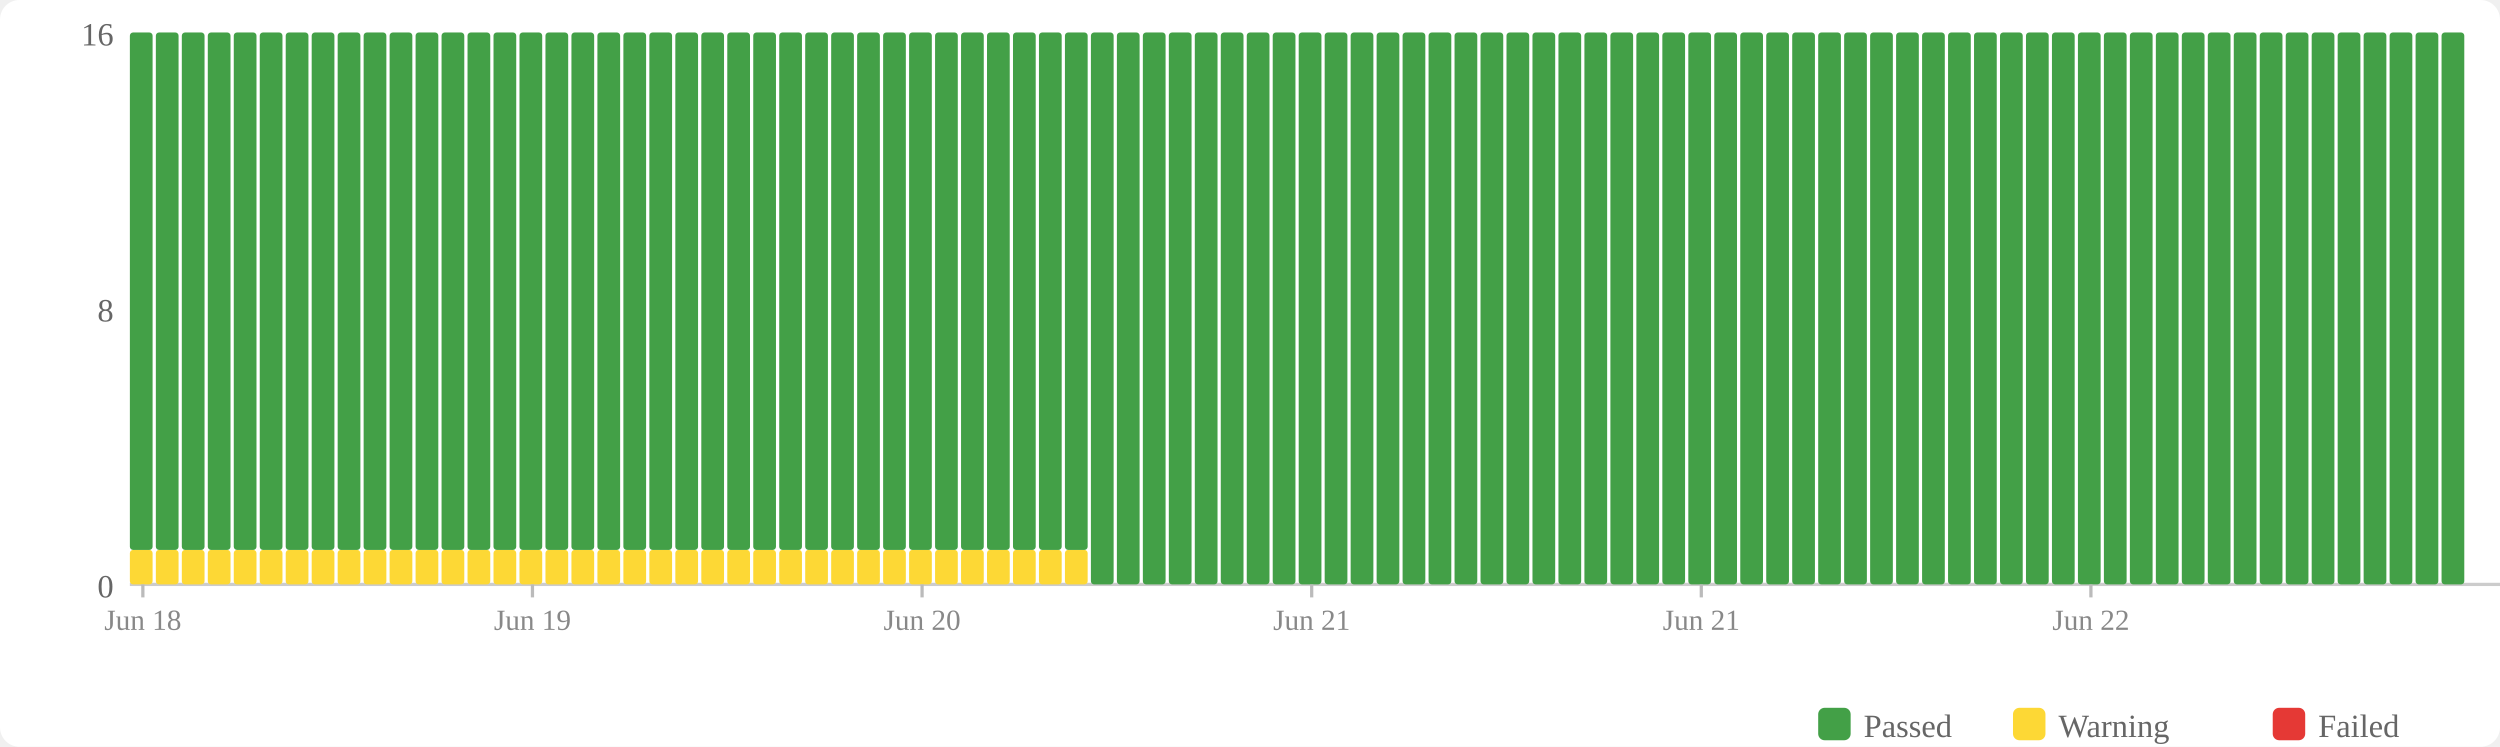
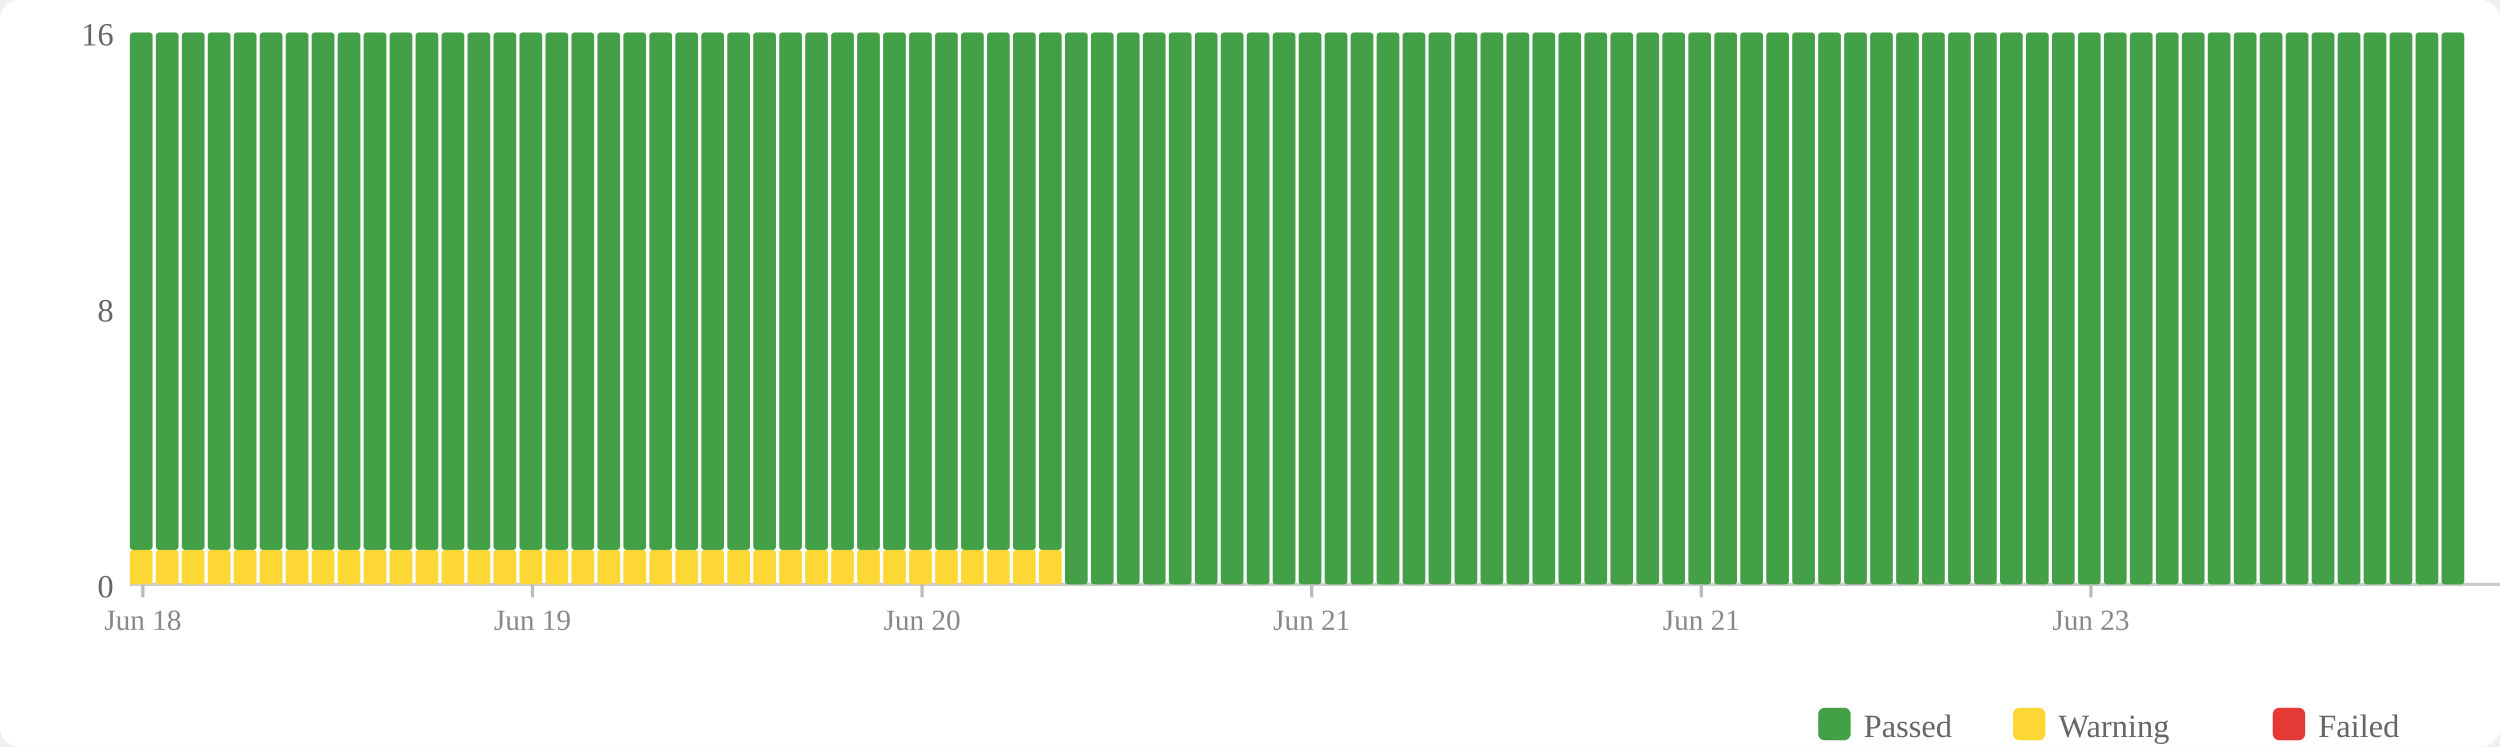
<svg xmlns="http://www.w3.org/2000/svg" width="770" height="230" viewBox="0 0 770 230">
  <rect width="770" height="230" fill="#fff" rx="6" />
  <rect x="560" y="218" width="10" height="10" fill="#43a047" rx="2" />
  <text x="574" y="227" font-size="10" fill="#666">Passed</text>
  <rect x="620" y="218" width="10" height="10" fill="#fdd835" rx="2" />
  <text x="634" y="227" font-size="10" fill="#666">Warning</text>
  <rect x="700" y="218" width="10" height="10" fill="#e53935" rx="2" />
  <text x="714" y="227" font-size="10" fill="#666">Failed</text>
  <text x="35" y="184" text-anchor="end" font-size="10" fill="#666">0</text>
  <text x="35" y="99" text-anchor="end" font-size="10" fill="#666">8</text>
  <text x="35" y="14" text-anchor="end" font-size="10" fill="#666">16</text>
  <line x1="40" y1="180" x2="770" y2="180" stroke="#ccc" stroke-width="1" />
  <rect x="40" y="169.375" width="7" height="10.625" fill="#fdd835" rx="1" />
  <rect x="40" y="10" width="7" height="159.375" fill="#43a047" rx="1" />
  <rect x="48" y="169.375" width="7" height="10.625" fill="#fdd835" rx="1" />
  <rect x="48" y="10" width="7" height="159.375" fill="#43a047" rx="1" />
  <rect x="56" y="169.375" width="7" height="10.625" fill="#fdd835" rx="1" />
  <rect x="56" y="10" width="7" height="159.375" fill="#43a047" rx="1" />
  <rect x="64" y="169.375" width="7" height="10.625" fill="#fdd835" rx="1" />
  <rect x="64" y="10" width="7" height="159.375" fill="#43a047" rx="1" />
  <rect x="72" y="169.375" width="7" height="10.625" fill="#fdd835" rx="1" />
  <rect x="72" y="10" width="7" height="159.375" fill="#43a047" rx="1" />
  <rect x="80" y="169.375" width="7" height="10.625" fill="#fdd835" rx="1" />
  <rect x="80" y="10" width="7" height="159.375" fill="#43a047" rx="1" />
  <rect x="88" y="169.375" width="7" height="10.625" fill="#fdd835" rx="1" />
  <rect x="88" y="10" width="7" height="159.375" fill="#43a047" rx="1" />
  <rect x="96" y="169.375" width="7" height="10.625" fill="#fdd835" rx="1" />
  <rect x="96" y="10" width="7" height="159.375" fill="#43a047" rx="1" />
  <rect x="104" y="169.375" width="7" height="10.625" fill="#fdd835" rx="1" />
  <rect x="104" y="10" width="7" height="159.375" fill="#43a047" rx="1" />
  <rect x="112" y="169.375" width="7" height="10.625" fill="#fdd835" rx="1" />
  <rect x="112" y="10" width="7" height="159.375" fill="#43a047" rx="1" />
  <rect x="120" y="169.375" width="7" height="10.625" fill="#fdd835" rx="1" />
  <rect x="120" y="10" width="7" height="159.375" fill="#43a047" rx="1" />
  <rect x="128" y="169.375" width="7" height="10.625" fill="#fdd835" rx="1" />
  <rect x="128" y="10" width="7" height="159.375" fill="#43a047" rx="1" />
  <rect x="136" y="169.375" width="7" height="10.625" fill="#fdd835" rx="1" />
  <rect x="136" y="10" width="7" height="159.375" fill="#43a047" rx="1" />
  <rect x="144" y="169.375" width="7" height="10.625" fill="#fdd835" rx="1" />
  <rect x="144" y="10" width="7" height="159.375" fill="#43a047" rx="1" />
  <rect x="152" y="169.375" width="7" height="10.625" fill="#fdd835" rx="1" />
  <rect x="152" y="10" width="7" height="159.375" fill="#43a047" rx="1" />
  <rect x="160" y="169.375" width="7" height="10.625" fill="#fdd835" rx="1" />
  <rect x="160" y="10" width="7" height="159.375" fill="#43a047" rx="1" />
  <rect x="168" y="169.375" width="7" height="10.625" fill="#fdd835" rx="1" />
  <rect x="168" y="10" width="7" height="159.375" fill="#43a047" rx="1" />
  <rect x="176" y="169.375" width="7" height="10.625" fill="#fdd835" rx="1" />
  <rect x="176" y="10" width="7" height="159.375" fill="#43a047" rx="1" />
  <rect x="184" y="169.375" width="7" height="10.625" fill="#fdd835" rx="1" />
  <rect x="184" y="10" width="7" height="159.375" fill="#43a047" rx="1" />
  <rect x="192" y="169.375" width="7" height="10.625" fill="#fdd835" rx="1" />
  <rect x="192" y="10" width="7" height="159.375" fill="#43a047" rx="1" />
  <rect x="200" y="169.375" width="7" height="10.625" fill="#fdd835" rx="1" />
  <rect x="200" y="10" width="7" height="159.375" fill="#43a047" rx="1" />
  <rect x="208" y="169.375" width="7" height="10.625" fill="#fdd835" rx="1" />
  <rect x="208" y="10" width="7" height="159.375" fill="#43a047" rx="1" />
  <rect x="216" y="169.375" width="7" height="10.625" fill="#fdd835" rx="1" />
  <rect x="216" y="10" width="7" height="159.375" fill="#43a047" rx="1" />
  <rect x="224" y="169.375" width="7" height="10.625" fill="#fdd835" rx="1" />
  <rect x="224" y="10" width="7" height="159.375" fill="#43a047" rx="1" />
  <rect x="232" y="169.375" width="7" height="10.625" fill="#fdd835" rx="1" />
  <rect x="232" y="10" width="7" height="159.375" fill="#43a047" rx="1" />
  <rect x="240" y="169.375" width="7" height="10.625" fill="#fdd835" rx="1" />
  <rect x="240" y="10" width="7" height="159.375" fill="#43a047" rx="1" />
  <rect x="248" y="169.375" width="7" height="10.625" fill="#fdd835" rx="1" />
  <rect x="248" y="10" width="7" height="159.375" fill="#43a047" rx="1" />
  <rect x="256" y="169.375" width="7" height="10.625" fill="#fdd835" rx="1" />
  <rect x="256" y="10" width="7" height="159.375" fill="#43a047" rx="1" />
  <rect x="264" y="169.375" width="7" height="10.625" fill="#fdd835" rx="1" />
  <rect x="264" y="10" width="7" height="159.375" fill="#43a047" rx="1" />
  <rect x="272" y="169.375" width="7" height="10.625" fill="#fdd835" rx="1" />
  <rect x="272" y="10" width="7" height="159.375" fill="#43a047" rx="1" />
  <rect x="280" y="169.375" width="7" height="10.625" fill="#fdd835" rx="1" />
  <rect x="280" y="10" width="7" height="159.375" fill="#43a047" rx="1" />
  <rect x="288" y="169.375" width="7" height="10.625" fill="#fdd835" rx="1" />
  <rect x="288" y="10" width="7" height="159.375" fill="#43a047" rx="1" />
  <rect x="296" y="169.375" width="7" height="10.625" fill="#fdd835" rx="1" />
  <rect x="296" y="10" width="7" height="159.375" fill="#43a047" rx="1" />
  <rect x="304" y="169.375" width="7" height="10.625" fill="#fdd835" rx="1" />
  <rect x="304" y="10" width="7" height="159.375" fill="#43a047" rx="1" />
  <rect x="312" y="169.375" width="7" height="10.625" fill="#fdd835" rx="1" />
  <rect x="312" y="10" width="7" height="159.375" fill="#43a047" rx="1" />
  <rect x="320" y="169.375" width="7" height="10.625" fill="#fdd835" rx="1" />
  <rect x="320" y="10" width="7" height="159.375" fill="#43a047" rx="1" />
-   <rect x="328" y="169.375" width="7" height="10.625" fill="#fdd835" rx="1" />
-   <rect x="328" y="10" width="7" height="159.375" fill="#43a047" rx="1" />
+   <rect x="328" y="10" width="7" height="170" fill="#43a047" rx="1" />
  <rect x="336" y="10" width="7" height="170" fill="#43a047" rx="1" />
  <rect x="344" y="10" width="7" height="170" fill="#43a047" rx="1" />
  <rect x="352" y="10" width="7" height="170" fill="#43a047" rx="1" />
  <rect x="360" y="10" width="7" height="170" fill="#43a047" rx="1" />
  <rect x="368" y="10" width="7" height="170" fill="#43a047" rx="1" />
  <rect x="376" y="10" width="7" height="170" fill="#43a047" rx="1" />
  <rect x="384" y="10" width="7" height="170" fill="#43a047" rx="1" />
  <rect x="392" y="10" width="7" height="170" fill="#43a047" rx="1" />
  <rect x="400" y="10" width="7" height="170" fill="#43a047" rx="1" />
  <rect x="408" y="10" width="7" height="170" fill="#43a047" rx="1" />
  <rect x="416" y="10" width="7" height="170" fill="#43a047" rx="1" />
  <rect x="424" y="10" width="7" height="170" fill="#43a047" rx="1" />
  <rect x="432" y="10" width="7" height="170" fill="#43a047" rx="1" />
  <rect x="440" y="10" width="7" height="170" fill="#43a047" rx="1" />
  <rect x="448" y="10" width="7" height="170" fill="#43a047" rx="1" />
  <rect x="456" y="10" width="7" height="170" fill="#43a047" rx="1" />
  <rect x="464" y="10" width="7" height="170" fill="#43a047" rx="1" />
  <rect x="472" y="10" width="7" height="170" fill="#43a047" rx="1" />
  <rect x="480" y="10" width="7" height="170" fill="#43a047" rx="1" />
  <rect x="488" y="10" width="7" height="170" fill="#43a047" rx="1" />
  <rect x="496" y="10" width="7" height="170" fill="#43a047" rx="1" />
  <rect x="504" y="10" width="7" height="170" fill="#43a047" rx="1" />
  <rect x="512" y="10" width="7" height="170" fill="#43a047" rx="1" />
  <rect x="520" y="10" width="7" height="170" fill="#43a047" rx="1" />
  <rect x="528" y="10" width="7" height="170" fill="#43a047" rx="1" />
  <rect x="536" y="10" width="7" height="170" fill="#43a047" rx="1" />
  <rect x="544" y="10" width="7" height="170" fill="#43a047" rx="1" />
  <rect x="552" y="10" width="7" height="170" fill="#43a047" rx="1" />
  <rect x="560" y="10" width="7" height="170" fill="#43a047" rx="1" />
  <rect x="568" y="10" width="7" height="170" fill="#43a047" rx="1" />
  <rect x="576" y="10" width="7" height="170" fill="#43a047" rx="1" />
  <rect x="584" y="10" width="7" height="170" fill="#43a047" rx="1" />
  <rect x="592" y="10" width="7" height="170" fill="#43a047" rx="1" />
  <rect x="600" y="10" width="7" height="170" fill="#43a047" rx="1" />
  <rect x="608" y="10" width="7" height="170" fill="#43a047" rx="1" />
  <rect x="616" y="10" width="7" height="170" fill="#43a047" rx="1" />
  <rect x="624" y="10" width="7" height="170" fill="#43a047" rx="1" />
  <rect x="632" y="10" width="7" height="170" fill="#43a047" rx="1" />
  <rect x="640" y="10" width="7" height="170" fill="#43a047" rx="1" />
  <rect x="648" y="10" width="7" height="170" fill="#43a047" rx="1" />
  <rect x="656" y="10" width="7" height="170" fill="#43a047" rx="1" />
  <rect x="664" y="10" width="7" height="170" fill="#43a047" rx="1" />
  <rect x="672" y="10" width="7" height="170" fill="#43a047" rx="1" />
  <rect x="680" y="10" width="7" height="170" fill="#43a047" rx="1" />
  <rect x="688" y="10" width="7" height="170" fill="#43a047" rx="1" />
  <rect x="696" y="10" width="7" height="170" fill="#43a047" rx="1" />
  <rect x="704" y="10" width="7" height="170" fill="#43a047" rx="1" />
  <rect x="712" y="10" width="7" height="170" fill="#43a047" rx="1" />
  <rect x="720" y="10" width="7" height="170" fill="#43a047" rx="1" />
  <rect x="728" y="10" width="7" height="170" fill="#43a047" rx="1" />
  <rect x="736" y="10" width="7" height="170" fill="#43a047" rx="1" />
  <rect x="744" y="10" width="7" height="170" fill="#43a047" rx="1" />
  <rect x="752" y="10" width="7" height="170" fill="#43a047" rx="1" />
  <line x1="44.0" y1="180" x2="44.0" y2="184" stroke="#bbb" stroke-width="1" />
  <text x="44.0" y="194" text-anchor="middle" font-size="9" fill="#888">Jun 18</text>
  <line x1="164.0" y1="180" x2="164.0" y2="184" stroke="#bbb" stroke-width="1" />
  <text x="164.0" y="194" text-anchor="middle" font-size="9" fill="#888">Jun 19</text>
  <line x1="284.0" y1="180" x2="284.0" y2="184" stroke="#bbb" stroke-width="1" />
  <text x="284.0" y="194" text-anchor="middle" font-size="9" fill="#888">Jun 20</text>
  <line x1="404.0" y1="180" x2="404.0" y2="184" stroke="#bbb" stroke-width="1" />
  <text x="404.0" y="194" text-anchor="middle" font-size="9" fill="#888">Jun 21</text>
  <line x1="524.0" y1="180" x2="524.0" y2="184" stroke="#bbb" stroke-width="1" />
  <text x="524.0" y="194" text-anchor="middle" font-size="9" fill="#888">Jun 21</text>
  <line x1="644.0" y1="180" x2="644.0" y2="184" stroke="#bbb" stroke-width="1" />
-   <text x="644.0" y="194" text-anchor="middle" font-size="9" fill="#888">Jun 22</text>
+   <text x="644.0" y="194" text-anchor="middle" font-size="9" fill="#888">Jun 23</text>
</svg>
